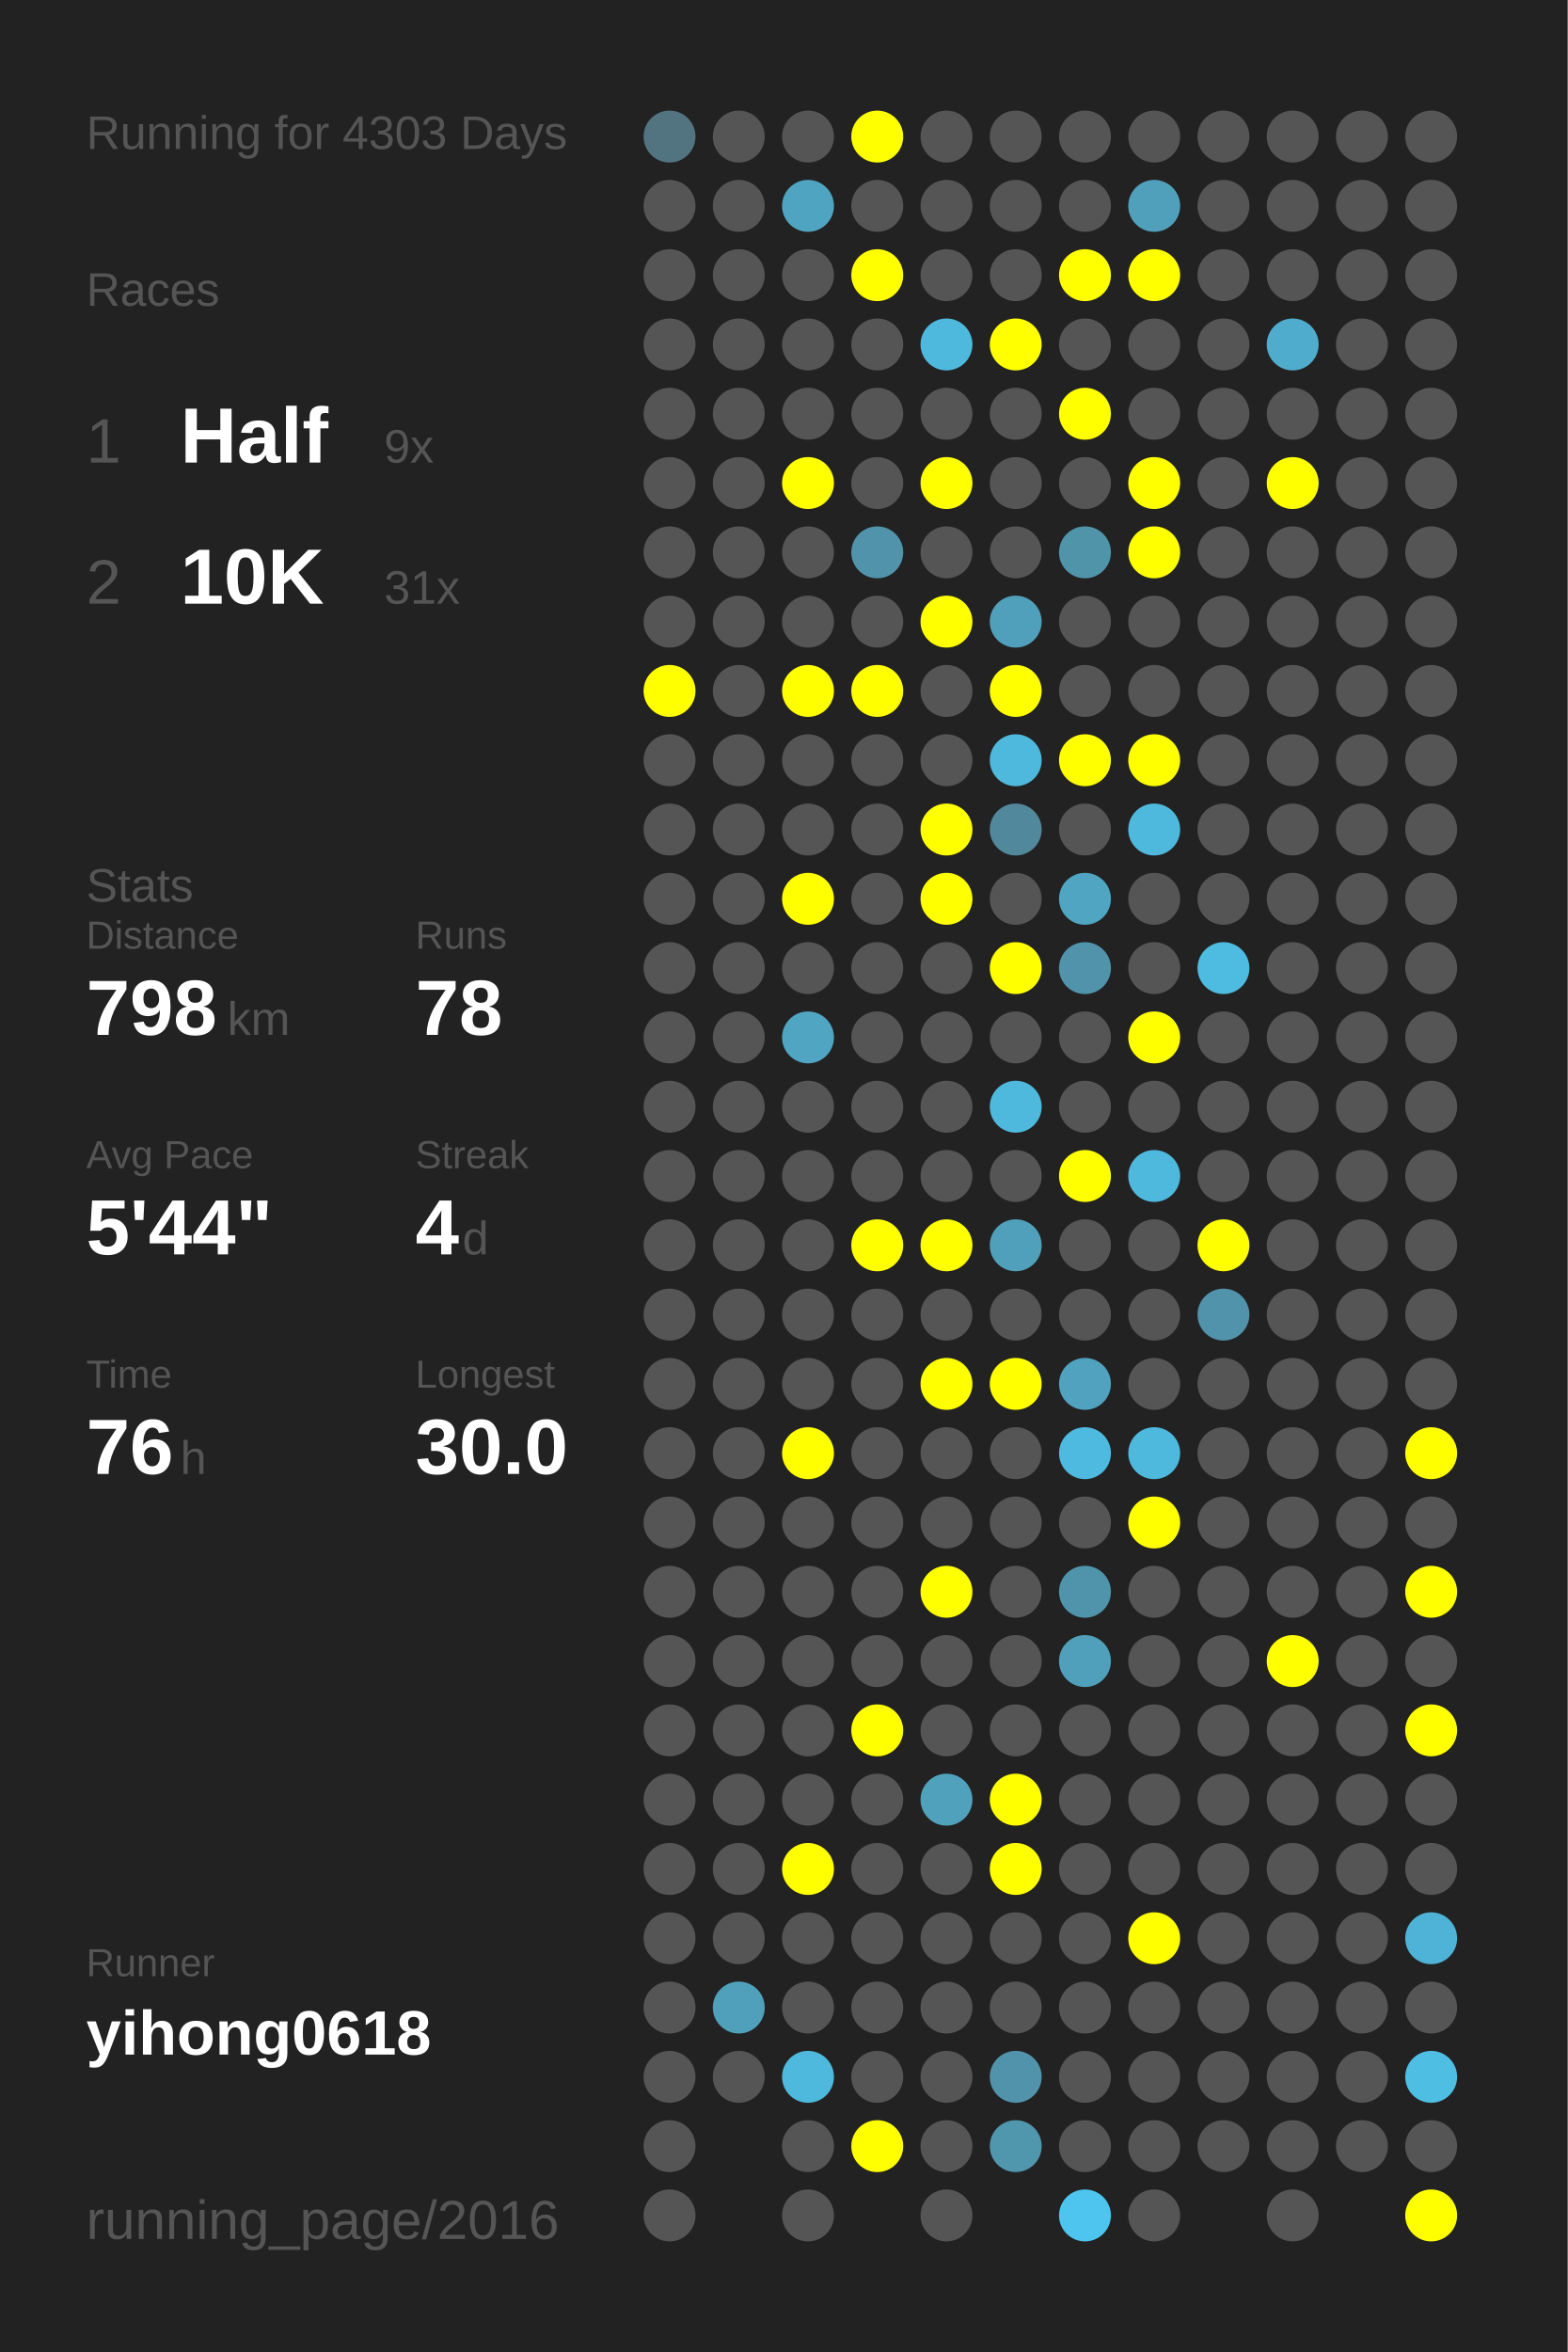
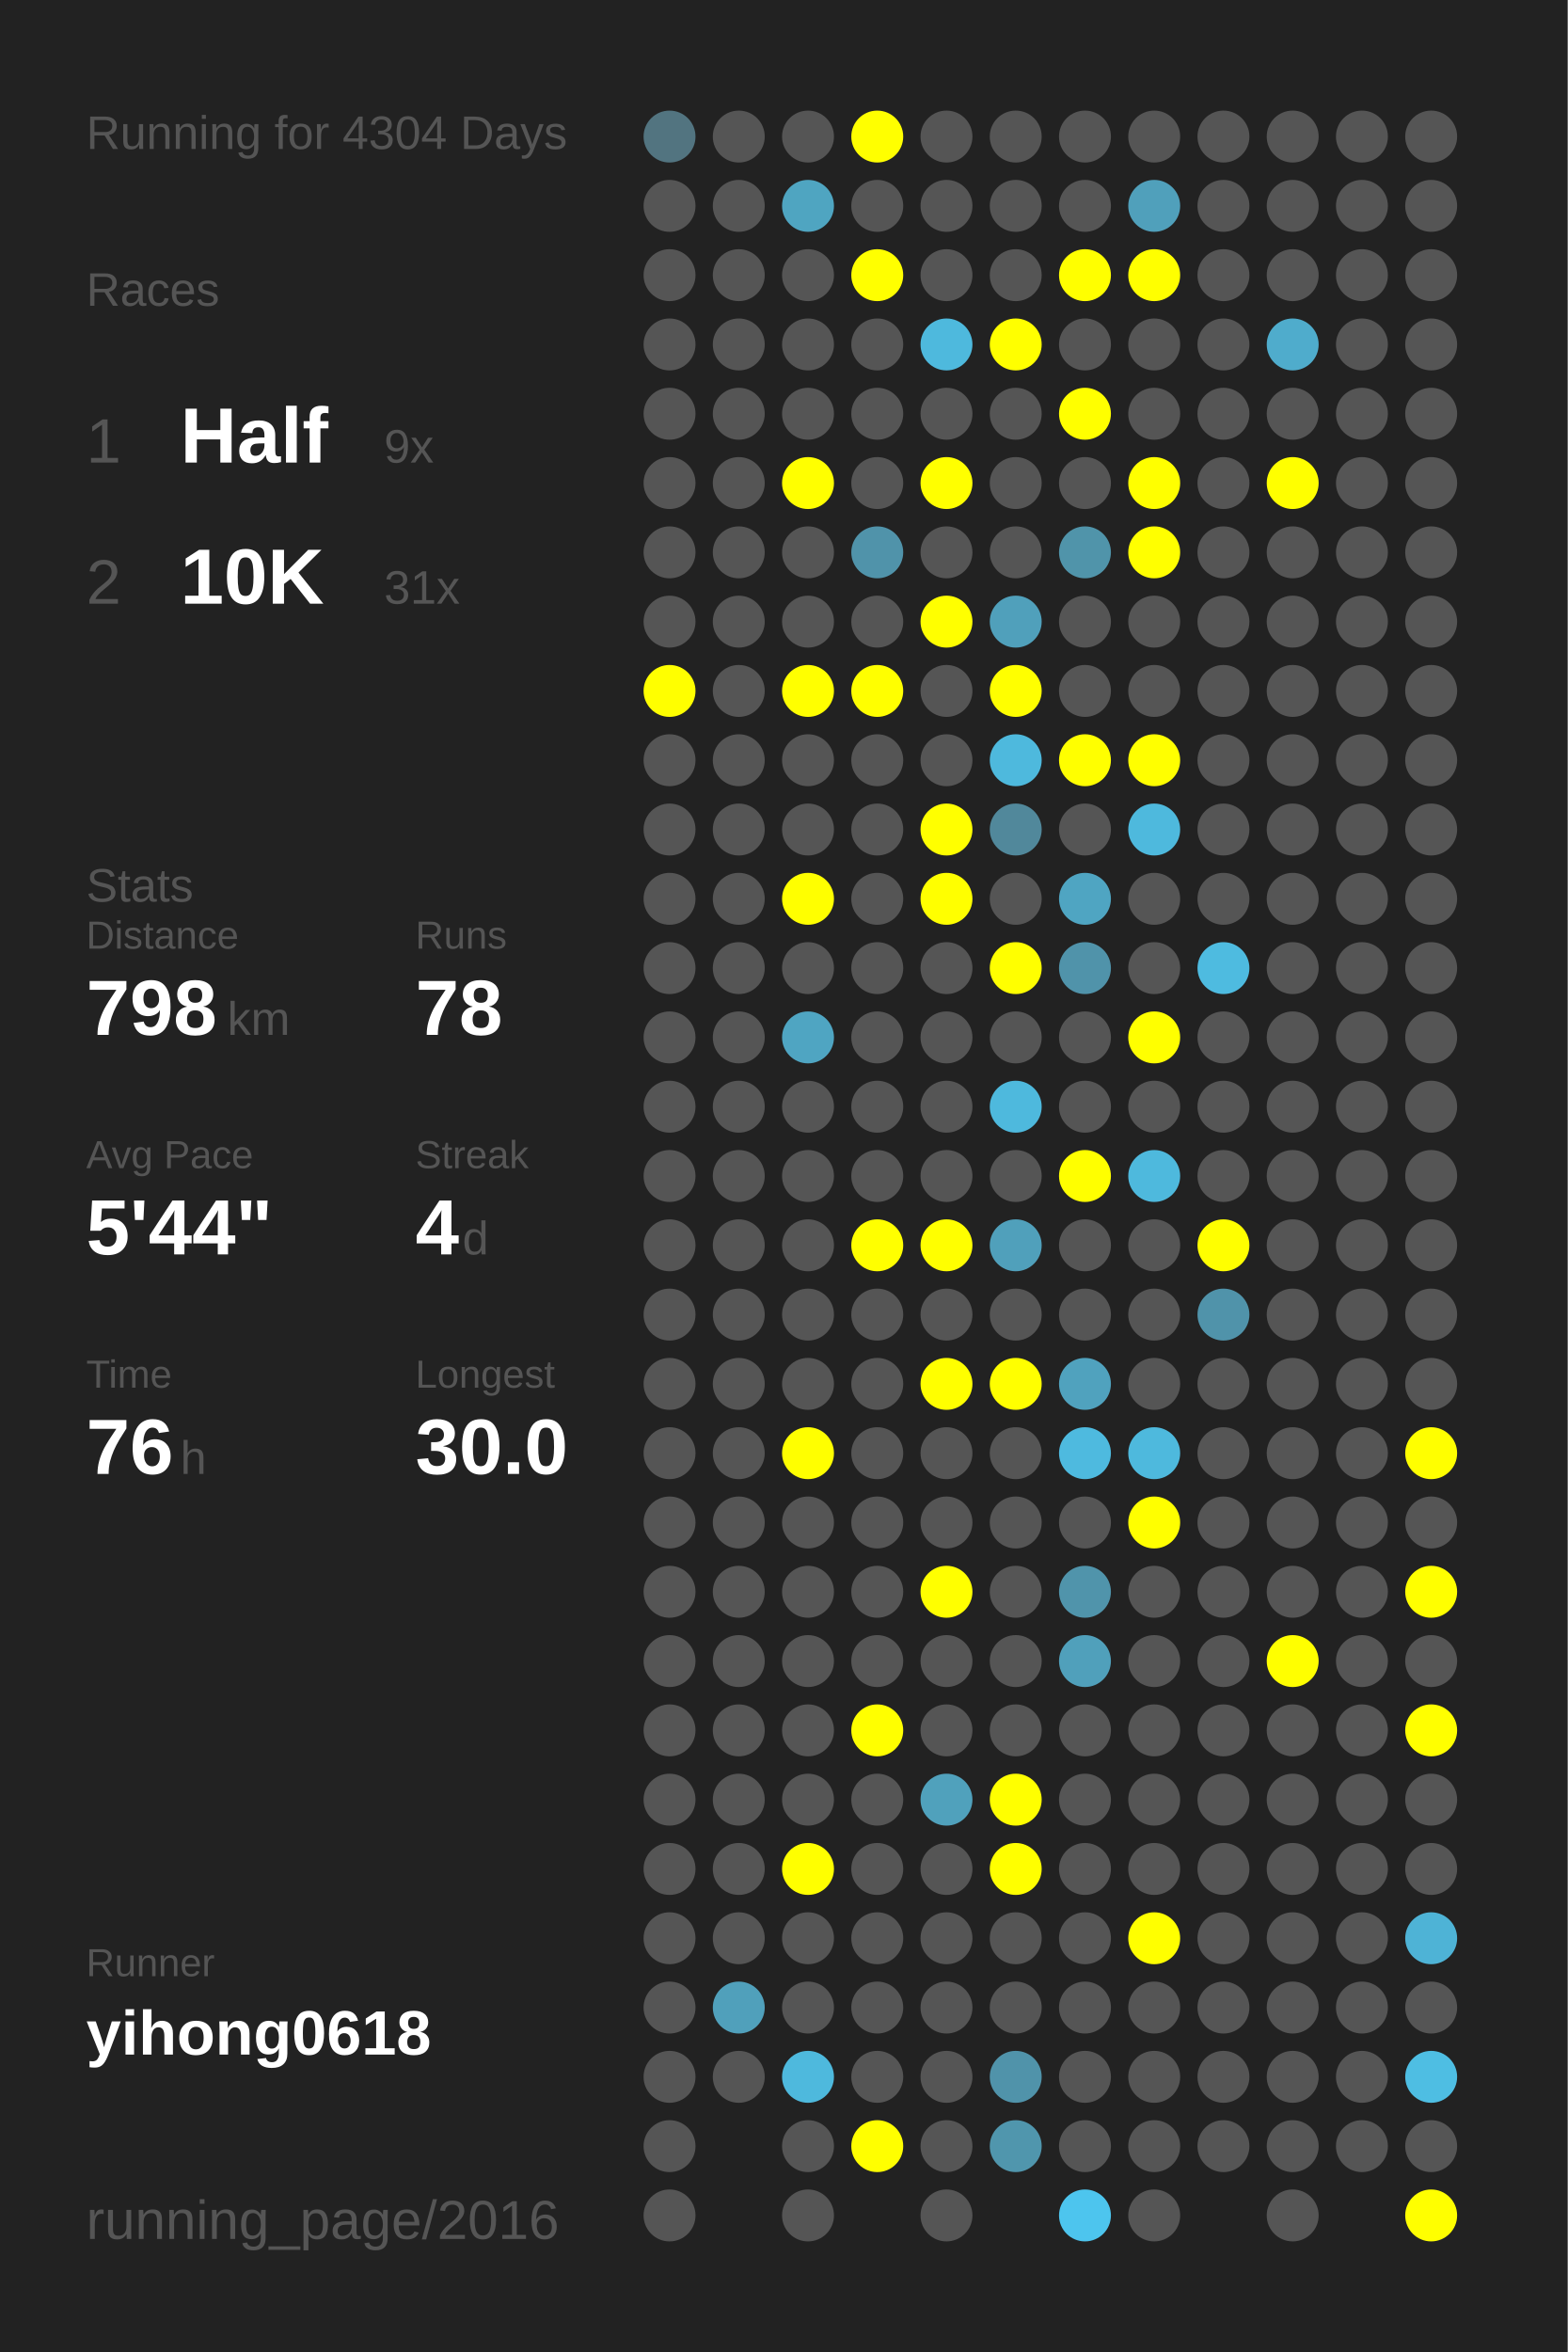
<svg xmlns="http://www.w3.org/2000/svg" baseProfile="full" height="300mm" version="1.1" viewBox="0,0,200,300" width="200mm">
  <defs />
  <rect fill="#222222" height="300" width="200" x="0" y="0" />
-   <text fill="#555555" style="font-size:6px; font-family:Arial;" x="11" y="19">Running for 4303 Days</text>
+   <text fill="#555555" style="font-size:6px; font-family:Arial;" x="11" y="19">Running for 4304 Days</text>
  <text fill="#555555" style="font-size:6px; font-family:Arial;" x="11" y="39">Races</text>
  <text fill="#555555" style="font-size:8px; font-family:Arial;" x="11" y="59">1</text>
  <text fill="#FFFFFF" style="font-size:10px; font-family:Arial; font-weight:bold;" x="23" y="59">Half</text>
  <text fill="#555555" style="font-size:6px; font-family:Arial;" x="49" y="59">9x</text>
  <text fill="#555555" style="font-size:8px; font-family:Arial;" x="11" y="77">2</text>
  <text fill="#FFFFFF" style="font-size:10px; font-family:Arial; font-weight:bold;" x="23" y="77">10K</text>
  <text fill="#555555" style="font-size:6px; font-family:Arial;" x="49" y="77">31x</text>
  <text fill="#555555" style="font-size:6px; font-family:Arial;" x="11" y="115">Stats</text>
  <text fill="#555555" style="font-size:5px; font-family:Arial;" x="11" y="121">Distance</text>
  <text fill="#FFFFFF" style="font-size:10px; font-family:Arial; font-weight:bold;" x="11" y="132">798</text>
  <text fill="#555555" style="font-size:6px; font-family:Arial;" x="29" y="132">km</text>
  <text fill="#555555" style="font-size:5px; font-family:Arial;" x="53" y="121">Runs</text>
  <text fill="#FFFFFF" style="font-size:10px; font-family:Arial; font-weight:bold;" x="53" y="132">78</text>
  <text fill="#555555" style="font-size:5px; font-family:Arial;" x="11" y="149">Avg Pace</text>
  <text fill="#FFFFFF" style="font-size:10px; font-family:Arial; font-weight:bold;" x="11" y="160">5'44"</text>
  <text fill="#555555" style="font-size:5px; font-family:Arial;" x="53" y="149">Streak</text>
  <text fill="#FFFFFF" style="font-size:10px; font-family:Arial; font-weight:bold;" x="53" y="160">4</text>
  <text fill="#555555" style="font-size:6px; font-family:Arial;" x="59" y="160">d</text>
  <text fill="#555555" style="font-size:5px; font-family:Arial;" x="11" y="177">Time</text>
  <text fill="#FFFFFF" style="font-size:10px; font-family:Arial; font-weight:bold;" x="11" y="188">76</text>
  <text fill="#555555" style="font-size:6px; font-family:Arial;" x="23" y="188">h</text>
  <text fill="#555555" style="font-size:5px; font-family:Arial;" x="53" y="177">Longest</text>
  <text fill="#FFFFFF" style="font-size:10px; font-family:Arial; font-weight:bold;" x="53" y="188">30.0</text>
  <text fill="#555555" style="font-size:5px; font-family:Arial;" x="11" y="252.065">Runner</text>
  <text fill="#FFFFFF" style="font-size:8px; font-family:Arial; font-weight:bold;" x="11" y="262.065">yihong0618</text>
  <text fill="#555555" style="font-size:7px; font-family:Arial;" x="11" y="285.581">running_page/2016</text>
  <circle cx="85.417" cy="17.419" fill="#527480" r="3.312" />
  <circle cx="85.417" cy="26.258" fill="#555555" r="3.312" />
  <circle cx="85.417" cy="35.097" fill="#555555" r="3.312" />
  <circle cx="85.417" cy="43.935" fill="#555555" r="3.312" />
  <circle cx="85.417" cy="52.774" fill="#555555" r="3.312" />
  <circle cx="85.417" cy="61.613" fill="#555555" r="3.312" />
  <circle cx="85.417" cy="70.452" fill="#555555" r="3.312" />
  <circle cx="85.417" cy="79.29" fill="#555555" r="3.312" />
  <circle cx="85.417" cy="88.129" fill="#FFFF00" r="3.312" />
  <circle cx="85.417" cy="96.968" fill="#555555" r="3.312" />
  <circle cx="85.417" cy="105.806" fill="#555555" r="3.312" />
  <circle cx="85.417" cy="114.645" fill="#555555" r="3.312" />
  <circle cx="85.417" cy="123.484" fill="#555555" r="3.312" />
  <circle cx="85.417" cy="132.323" fill="#555555" r="3.312" />
  <circle cx="85.417" cy="141.161" fill="#555555" r="3.312" />
  <circle cx="85.417" cy="150" fill="#555555" r="3.312" />
  <circle cx="85.417" cy="158.839" fill="#555555" r="3.312" />
  <circle cx="85.417" cy="167.677" fill="#555555" r="3.312" />
  <circle cx="85.417" cy="176.516" fill="#555555" r="3.312" />
  <circle cx="85.417" cy="185.355" fill="#555555" r="3.312" />
  <circle cx="85.417" cy="194.194" fill="#555555" r="3.312" />
  <circle cx="85.417" cy="203.032" fill="#555555" r="3.312" />
  <circle cx="85.417" cy="211.871" fill="#555555" r="3.312" />
  <circle cx="85.417" cy="220.71" fill="#555555" r="3.312" />
  <circle cx="85.417" cy="229.548" fill="#555555" r="3.312" />
  <circle cx="85.417" cy="238.387" fill="#555555" r="3.312" />
  <circle cx="85.417" cy="247.226" fill="#555555" r="3.312" />
  <circle cx="85.417" cy="256.065" fill="#555555" r="3.312" />
  <circle cx="85.417" cy="264.903" fill="#555555" r="3.312" />
  <circle cx="85.417" cy="273.742" fill="#555555" r="3.312" />
  <circle cx="85.417" cy="282.581" fill="#555555" r="3.312" />
  <circle cx="94.25" cy="17.419" fill="#555555" r="3.312" />
  <circle cx="94.25" cy="26.258" fill="#555555" r="3.312" />
  <circle cx="94.25" cy="35.097" fill="#555555" r="3.312" />
  <circle cx="94.25" cy="43.935" fill="#555555" r="3.312" />
  <circle cx="94.25" cy="52.774" fill="#555555" r="3.312" />
  <circle cx="94.25" cy="61.613" fill="#555555" r="3.312" />
  <circle cx="94.25" cy="70.452" fill="#555555" r="3.312" />
  <circle cx="94.25" cy="79.29" fill="#555555" r="3.312" />
  <circle cx="94.25" cy="88.129" fill="#555555" r="3.312" />
  <circle cx="94.25" cy="96.968" fill="#555555" r="3.312" />
  <circle cx="94.25" cy="105.806" fill="#555555" r="3.312" />
  <circle cx="94.25" cy="114.645" fill="#555555" r="3.312" />
  <circle cx="94.25" cy="123.484" fill="#555555" r="3.312" />
  <circle cx="94.25" cy="132.323" fill="#555555" r="3.312" />
  <circle cx="94.25" cy="141.161" fill="#555555" r="3.312" />
  <circle cx="94.25" cy="150" fill="#555555" r="3.312" />
  <circle cx="94.25" cy="158.839" fill="#555555" r="3.312" />
  <circle cx="94.25" cy="167.677" fill="#555555" r="3.312" />
  <circle cx="94.25" cy="176.516" fill="#555555" r="3.312" />
  <circle cx="94.25" cy="185.355" fill="#555555" r="3.312" />
  <circle cx="94.25" cy="194.194" fill="#555555" r="3.312" />
  <circle cx="94.25" cy="203.032" fill="#555555" r="3.312" />
  <circle cx="94.25" cy="211.871" fill="#555555" r="3.312" />
  <circle cx="94.25" cy="220.71" fill="#555555" r="3.312" />
  <circle cx="94.25" cy="229.548" fill="#555555" r="3.312" />
  <circle cx="94.25" cy="238.387" fill="#555555" r="3.312" />
  <circle cx="94.25" cy="247.226" fill="#555555" r="3.312" />
  <circle cx="94.25" cy="256.065" fill="#50a0bb" r="3.312" />
  <circle cx="94.25" cy="264.903" fill="#555555" r="3.312" />
  <circle cx="103.083" cy="17.419" fill="#555555" r="3.312" />
  <circle cx="103.083" cy="26.258" fill="#4fa5c1" r="3.312" />
  <circle cx="103.083" cy="35.097" fill="#555555" r="3.312" />
  <circle cx="103.083" cy="43.935" fill="#555555" r="3.312" />
  <circle cx="103.083" cy="52.774" fill="#555555" r="3.312" />
  <circle cx="103.083" cy="61.613" fill="#FFFF00" r="3.312" />
  <circle cx="103.083" cy="70.452" fill="#555555" r="3.312" />
  <circle cx="103.083" cy="79.29" fill="#555555" r="3.312" />
  <circle cx="103.083" cy="88.129" fill="#FFFF00" r="3.312" />
  <circle cx="103.083" cy="96.968" fill="#555555" r="3.312" />
  <circle cx="103.083" cy="105.806" fill="#555555" r="3.312" />
  <circle cx="103.083" cy="114.645" fill="#FFFF00" r="3.312" />
  <circle cx="103.083" cy="123.484" fill="#555555" r="3.312" />
  <circle cx="103.083" cy="132.323" fill="#4fa5c2" r="3.312" />
  <circle cx="103.083" cy="141.161" fill="#555555" r="3.312" />
  <circle cx="103.083" cy="150" fill="#555555" r="3.312" />
  <circle cx="103.083" cy="158.839" fill="#555555" r="3.312" />
  <circle cx="103.083" cy="167.677" fill="#555555" r="3.312" />
  <circle cx="103.083" cy="176.516" fill="#555555" r="3.312" />
  <circle cx="103.083" cy="185.355" fill="#FFFF00" r="3.312" />
  <circle cx="103.083" cy="194.194" fill="#555555" r="3.312" />
  <circle cx="103.083" cy="203.032" fill="#555555" r="3.312" />
  <circle cx="103.083" cy="211.871" fill="#555555" r="3.312" />
  <circle cx="103.083" cy="220.71" fill="#555555" r="3.312" />
  <circle cx="103.083" cy="229.548" fill="#555555" r="3.312" />
  <circle cx="103.083" cy="238.387" fill="#FFFF00" r="3.312" />
  <circle cx="103.083" cy="247.226" fill="#555555" r="3.312" />
  <circle cx="103.083" cy="256.065" fill="#555555" r="3.312" />
  <circle cx="103.083" cy="264.903" fill="#4eb9dd" r="3.312" />
  <circle cx="103.083" cy="273.742" fill="#555555" r="3.312" />
  <circle cx="103.083" cy="282.581" fill="#555555" r="3.312" />
  <circle cx="111.917" cy="17.419" fill="#FFFF00" r="3.312" />
  <circle cx="111.917" cy="26.258" fill="#555555" r="3.312" />
  <circle cx="111.917" cy="35.097" fill="#FFFF00" r="3.312" />
  <circle cx="111.917" cy="43.935" fill="#555555" r="3.312" />
  <circle cx="111.917" cy="52.774" fill="#555555" r="3.312" />
  <circle cx="111.917" cy="61.613" fill="#555555" r="3.312" />
  <circle cx="111.917" cy="70.452" fill="#5093aa" r="3.312" />
  <circle cx="111.917" cy="79.29" fill="#555555" r="3.312" />
  <circle cx="111.917" cy="88.129" fill="#FFFF00" r="3.312" />
  <circle cx="111.917" cy="96.968" fill="#555555" r="3.312" />
  <circle cx="111.917" cy="105.806" fill="#555555" r="3.312" />
  <circle cx="111.917" cy="114.645" fill="#555555" r="3.312" />
  <circle cx="111.917" cy="123.484" fill="#555555" r="3.312" />
  <circle cx="111.917" cy="132.323" fill="#555555" r="3.312" />
  <circle cx="111.917" cy="141.161" fill="#555555" r="3.312" />
  <circle cx="111.917" cy="150" fill="#555555" r="3.312" />
  <circle cx="111.917" cy="158.839" fill="#FFFF00" r="3.312" />
  <circle cx="111.917" cy="167.677" fill="#555555" r="3.312" />
  <circle cx="111.917" cy="176.516" fill="#555555" r="3.312" />
  <circle cx="111.917" cy="185.355" fill="#555555" r="3.312" />
  <circle cx="111.917" cy="194.194" fill="#555555" r="3.312" />
  <circle cx="111.917" cy="203.032" fill="#555555" r="3.312" />
  <circle cx="111.917" cy="211.871" fill="#555555" r="3.312" />
  <circle cx="111.917" cy="220.71" fill="#FFFF00" r="3.312" />
  <circle cx="111.917" cy="229.548" fill="#555555" r="3.312" />
  <circle cx="111.917" cy="238.387" fill="#555555" r="3.312" />
  <circle cx="111.917" cy="247.226" fill="#555555" r="3.312" />
  <circle cx="111.917" cy="256.065" fill="#555555" r="3.312" />
  <circle cx="111.917" cy="264.903" fill="#555555" r="3.312" />
  <circle cx="111.917" cy="273.742" fill="#FFFF00" r="3.312" />
  <circle cx="120.75" cy="17.419" fill="#555555" r="3.312" />
  <circle cx="120.75" cy="26.258" fill="#555555" r="3.312" />
  <circle cx="120.75" cy="35.097" fill="#555555" r="3.312" />
  <circle cx="120.75" cy="43.935" fill="#4eb9dd" r="3.312" />
  <circle cx="120.75" cy="52.774" fill="#555555" r="3.312" />
  <circle cx="120.75" cy="61.613" fill="#FFFF00" r="3.312" />
  <circle cx="120.75" cy="70.452" fill="#555555" r="3.312" />
  <circle cx="120.75" cy="79.29" fill="#FFFF00" r="3.312" />
  <circle cx="120.75" cy="88.129" fill="#555555" r="3.312" />
  <circle cx="120.75" cy="96.968" fill="#555555" r="3.312" />
  <circle cx="120.75" cy="105.806" fill="#FFFF00" r="3.312" />
  <circle cx="120.75" cy="114.645" fill="#FFFF00" r="3.312" />
  <circle cx="120.75" cy="123.484" fill="#555555" r="3.312" />
  <circle cx="120.75" cy="132.323" fill="#555555" r="3.312" />
  <circle cx="120.75" cy="141.161" fill="#555555" r="3.312" />
  <circle cx="120.75" cy="150" fill="#555555" r="3.312" />
  <circle cx="120.75" cy="158.839" fill="#FFFF00" r="3.312" />
  <circle cx="120.75" cy="167.677" fill="#555555" r="3.312" />
  <circle cx="120.75" cy="176.516" fill="#FFFF00" r="3.312" />
  <circle cx="120.75" cy="185.355" fill="#555555" r="3.312" />
  <circle cx="120.75" cy="194.194" fill="#555555" r="3.312" />
  <circle cx="120.75" cy="203.032" fill="#FFFF00" r="3.312" />
  <circle cx="120.75" cy="211.871" fill="#555555" r="3.312" />
  <circle cx="120.75" cy="220.71" fill="#555555" r="3.312" />
  <circle cx="120.75" cy="229.548" fill="#50a1bc" r="3.312" />
  <circle cx="120.75" cy="238.387" fill="#555555" r="3.312" />
  <circle cx="120.75" cy="247.226" fill="#555555" r="3.312" />
  <circle cx="120.75" cy="256.065" fill="#555555" r="3.312" />
  <circle cx="120.75" cy="264.903" fill="#555555" r="3.312" />
  <circle cx="120.75" cy="273.742" fill="#555555" r="3.312" />
  <circle cx="120.75" cy="282.581" fill="#555555" r="3.312" />
  <circle cx="129.583" cy="17.419" fill="#555555" r="3.312" />
  <circle cx="129.583" cy="26.258" fill="#555555" r="3.312" />
  <circle cx="129.583" cy="35.097" fill="#555555" r="3.312" />
  <circle cx="129.583" cy="43.935" fill="#FFFF00" r="3.312" />
  <circle cx="129.583" cy="52.774" fill="#555555" r="3.312" />
  <circle cx="129.583" cy="61.613" fill="#555555" r="3.312" />
  <circle cx="129.583" cy="70.452" fill="#555555" r="3.312" />
  <circle cx="129.583" cy="79.29" fill="#50a0bb" r="3.312" />
  <circle cx="129.583" cy="88.129" fill="#FFFF00" r="3.312" />
  <circle cx="129.583" cy="96.968" fill="#4eb9dd" r="3.312" />
  <circle cx="129.583" cy="105.806" fill="#51889b" r="3.312" />
  <circle cx="129.583" cy="114.645" fill="#555555" r="3.312" />
  <circle cx="129.583" cy="123.484" fill="#FFFF00" r="3.312" />
  <circle cx="129.583" cy="132.323" fill="#555555" r="3.312" />
  <circle cx="129.583" cy="141.161" fill="#4eb9dd" r="3.312" />
  <circle cx="129.583" cy="150" fill="#555555" r="3.312" />
  <circle cx="129.583" cy="158.839" fill="#50a0bb" r="3.312" />
  <circle cx="129.583" cy="167.677" fill="#555555" r="3.312" />
  <circle cx="129.583" cy="176.516" fill="#FFFF00" r="3.312" />
  <circle cx="129.583" cy="185.355" fill="#555555" r="3.312" />
  <circle cx="129.583" cy="194.194" fill="#555555" r="3.312" />
  <circle cx="129.583" cy="203.032" fill="#555555" r="3.312" />
  <circle cx="129.583" cy="211.871" fill="#555555" r="3.312" />
  <circle cx="129.583" cy="220.71" fill="#555555" r="3.312" />
  <circle cx="129.583" cy="229.548" fill="#FFFF00" r="3.312" />
  <circle cx="129.583" cy="238.387" fill="#FFFF00" r="3.312" />
  <circle cx="129.583" cy="247.226" fill="#555555" r="3.312" />
  <circle cx="129.583" cy="256.065" fill="#555555" r="3.312" />
  <circle cx="129.583" cy="264.903" fill="#5093aa" r="3.312" />
  <circle cx="129.583" cy="273.742" fill="#5096ad" r="3.312" />
  <circle cx="138.417" cy="17.419" fill="#555555" r="3.312" />
  <circle cx="138.417" cy="26.258" fill="#555555" r="3.312" />
  <circle cx="138.417" cy="35.097" fill="#FFFF00" r="3.312" />
  <circle cx="138.417" cy="43.935" fill="#555555" r="3.312" />
  <circle cx="138.417" cy="52.774" fill="#FFFF00" r="3.312" />
  <circle cx="138.417" cy="61.613" fill="#555555" r="3.312" />
  <circle cx="138.417" cy="70.452" fill="#5094aa" r="3.312" />
  <circle cx="138.417" cy="79.29" fill="#555555" r="3.312" />
  <circle cx="138.417" cy="88.129" fill="#555555" r="3.312" />
  <circle cx="138.417" cy="96.968" fill="#FFFF00" r="3.312" />
  <circle cx="138.417" cy="105.806" fill="#555555" r="3.312" />
  <circle cx="138.417" cy="114.645" fill="#4fa5c2" r="3.312" />
  <circle cx="138.417" cy="123.484" fill="#5093aa" r="3.312" />
  <circle cx="138.417" cy="132.323" fill="#555555" r="3.312" />
  <circle cx="138.417" cy="141.161" fill="#555555" r="3.312" />
  <circle cx="138.417" cy="150" fill="#FFFF00" r="3.312" />
  <circle cx="138.417" cy="158.839" fill="#555555" r="3.312" />
  <circle cx="138.417" cy="167.677" fill="#555555" r="3.312" />
  <circle cx="138.417" cy="176.516" fill="#50a2be" r="3.312" />
  <circle cx="138.417" cy="185.355" fill="#4ebadf" r="3.312" />
  <circle cx="138.417" cy="194.194" fill="#555555" r="3.312" />
  <circle cx="138.417" cy="203.032" fill="#5094ab" r="3.312" />
  <circle cx="138.417" cy="211.871" fill="#50a0bb" r="3.312" />
  <circle cx="138.417" cy="220.71" fill="#555555" r="3.312" />
  <circle cx="138.417" cy="229.548" fill="#555555" r="3.312" />
  <circle cx="138.417" cy="238.387" fill="#555555" r="3.312" />
  <circle cx="138.417" cy="247.226" fill="#555555" r="3.312" />
  <circle cx="138.417" cy="256.065" fill="#555555" r="3.312" />
  <circle cx="138.417" cy="264.903" fill="#555555" r="3.312" />
  <circle cx="138.417" cy="273.742" fill="#555555" r="3.312" />
  <circle cx="138.417" cy="282.581" fill="#4dc5ee" r="3.312" />
  <circle cx="147.25" cy="17.419" fill="#555555" r="3.312" />
  <circle cx="147.25" cy="26.258" fill="#50a0bb" r="3.312" />
  <circle cx="147.25" cy="35.097" fill="#FFFF00" r="3.312" />
  <circle cx="147.25" cy="43.935" fill="#555555" r="3.312" />
  <circle cx="147.25" cy="52.774" fill="#555555" r="3.312" />
  <circle cx="147.25" cy="61.613" fill="#FFFF00" r="3.312" />
  <circle cx="147.25" cy="70.452" fill="#FFFF00" r="3.312" />
  <circle cx="147.25" cy="79.29" fill="#555555" r="3.312" />
  <circle cx="147.25" cy="88.129" fill="#555555" r="3.312" />
  <circle cx="147.25" cy="96.968" fill="#FFFF00" r="3.312" />
  <circle cx="147.25" cy="105.806" fill="#4eb9dd" r="3.312" />
  <circle cx="147.25" cy="114.645" fill="#555555" r="3.312" />
  <circle cx="147.25" cy="123.484" fill="#555555" r="3.312" />
  <circle cx="147.25" cy="132.323" fill="#FFFF00" r="3.312" />
  <circle cx="147.25" cy="141.161" fill="#555555" r="3.312" />
  <circle cx="147.25" cy="150" fill="#4eb9dd" r="3.312" />
  <circle cx="147.25" cy="158.839" fill="#555555" r="3.312" />
  <circle cx="147.25" cy="167.677" fill="#555555" r="3.312" />
  <circle cx="147.25" cy="176.516" fill="#555555" r="3.312" />
  <circle cx="147.25" cy="185.355" fill="#4eb9dd" r="3.312" />
  <circle cx="147.25" cy="194.194" fill="#FFFF00" r="3.312" />
  <circle cx="147.25" cy="203.032" fill="#555555" r="3.312" />
  <circle cx="147.25" cy="211.871" fill="#555555" r="3.312" />
  <circle cx="147.25" cy="220.71" fill="#555555" r="3.312" />
  <circle cx="147.25" cy="229.548" fill="#555555" r="3.312" />
  <circle cx="147.25" cy="238.387" fill="#555555" r="3.312" />
  <circle cx="147.25" cy="247.226" fill="#FFFF00" r="3.312" />
  <circle cx="147.25" cy="256.065" fill="#555555" r="3.312" />
  <circle cx="147.25" cy="264.903" fill="#555555" r="3.312" />
  <circle cx="147.25" cy="273.742" fill="#555555" r="3.312" />
  <circle cx="147.25" cy="282.581" fill="#555555" r="3.312" />
  <circle cx="156.083" cy="17.419" fill="#555555" r="3.312" />
  <circle cx="156.083" cy="26.258" fill="#555555" r="3.312" />
  <circle cx="156.083" cy="35.097" fill="#555555" r="3.312" />
  <circle cx="156.083" cy="43.935" fill="#555555" r="3.312" />
  <circle cx="156.083" cy="52.774" fill="#555555" r="3.312" />
  <circle cx="156.083" cy="61.613" fill="#555555" r="3.312" />
  <circle cx="156.083" cy="70.452" fill="#555555" r="3.312" />
  <circle cx="156.083" cy="79.29" fill="#555555" r="3.312" />
  <circle cx="156.083" cy="88.129" fill="#555555" r="3.312" />
  <circle cx="156.083" cy="96.968" fill="#555555" r="3.312" />
  <circle cx="156.083" cy="105.806" fill="#555555" r="3.312" />
  <circle cx="156.083" cy="114.645" fill="#555555" r="3.312" />
  <circle cx="156.083" cy="123.484" fill="#4ebbe0" r="3.312" />
  <circle cx="156.083" cy="132.323" fill="#555555" r="3.312" />
  <circle cx="156.083" cy="141.161" fill="#555555" r="3.312" />
  <circle cx="156.083" cy="150" fill="#555555" r="3.312" />
  <circle cx="156.083" cy="158.839" fill="#FFFF00" r="3.312" />
  <circle cx="156.083" cy="167.677" fill="#5093aa" r="3.312" />
  <circle cx="156.083" cy="176.516" fill="#555555" r="3.312" />
  <circle cx="156.083" cy="185.355" fill="#555555" r="3.312" />
  <circle cx="156.083" cy="194.194" fill="#555555" r="3.312" />
  <circle cx="156.083" cy="203.032" fill="#555555" r="3.312" />
  <circle cx="156.083" cy="211.871" fill="#555555" r="3.312" />
  <circle cx="156.083" cy="220.71" fill="#555555" r="3.312" />
  <circle cx="156.083" cy="229.548" fill="#555555" r="3.312" />
  <circle cx="156.083" cy="238.387" fill="#555555" r="3.312" />
  <circle cx="156.083" cy="247.226" fill="#555555" r="3.312" />
  <circle cx="156.083" cy="256.065" fill="#555555" r="3.312" />
  <circle cx="156.083" cy="264.903" fill="#555555" r="3.312" />
  <circle cx="156.083" cy="273.742" fill="#555555" r="3.312" />
  <circle cx="164.917" cy="17.419" fill="#555555" r="3.312" />
  <circle cx="164.917" cy="26.258" fill="#555555" r="3.312" />
  <circle cx="164.917" cy="35.097" fill="#555555" r="3.312" />
  <circle cx="164.917" cy="43.935" fill="#4faccc" r="3.312" />
  <circle cx="164.917" cy="52.774" fill="#555555" r="3.312" />
  <circle cx="164.917" cy="61.613" fill="#FFFF00" r="3.312" />
  <circle cx="164.917" cy="70.452" fill="#555555" r="3.312" />
  <circle cx="164.917" cy="79.29" fill="#555555" r="3.312" />
  <circle cx="164.917" cy="88.129" fill="#555555" r="3.312" />
  <circle cx="164.917" cy="96.968" fill="#555555" r="3.312" />
  <circle cx="164.917" cy="105.806" fill="#555555" r="3.312" />
  <circle cx="164.917" cy="114.645" fill="#555555" r="3.312" />
  <circle cx="164.917" cy="123.484" fill="#555555" r="3.312" />
  <circle cx="164.917" cy="132.323" fill="#555555" r="3.312" />
  <circle cx="164.917" cy="141.161" fill="#555555" r="3.312" />
  <circle cx="164.917" cy="150" fill="#555555" r="3.312" />
  <circle cx="164.917" cy="158.839" fill="#555555" r="3.312" />
  <circle cx="164.917" cy="167.677" fill="#555555" r="3.312" />
  <circle cx="164.917" cy="176.516" fill="#555555" r="3.312" />
  <circle cx="164.917" cy="185.355" fill="#555555" r="3.312" />
  <circle cx="164.917" cy="194.194" fill="#555555" r="3.312" />
  <circle cx="164.917" cy="203.032" fill="#555555" r="3.312" />
  <circle cx="164.917" cy="211.871" fill="#FFFF00" r="3.312" />
  <circle cx="164.917" cy="220.71" fill="#555555" r="3.312" />
  <circle cx="164.917" cy="229.548" fill="#555555" r="3.312" />
  <circle cx="164.917" cy="238.387" fill="#555555" r="3.312" />
  <circle cx="164.917" cy="247.226" fill="#555555" r="3.312" />
  <circle cx="164.917" cy="256.065" fill="#555555" r="3.312" />
  <circle cx="164.917" cy="264.903" fill="#555555" r="3.312" />
  <circle cx="164.917" cy="273.742" fill="#555555" r="3.312" />
  <circle cx="164.917" cy="282.581" fill="#555555" r="3.312" />
  <circle cx="173.75" cy="17.419" fill="#555555" r="3.312" />
  <circle cx="173.75" cy="26.258" fill="#555555" r="3.312" />
  <circle cx="173.75" cy="35.097" fill="#555555" r="3.312" />
  <circle cx="173.75" cy="43.935" fill="#555555" r="3.312" />
  <circle cx="173.75" cy="52.774" fill="#555555" r="3.312" />
  <circle cx="173.75" cy="61.613" fill="#555555" r="3.312" />
  <circle cx="173.75" cy="70.452" fill="#555555" r="3.312" />
  <circle cx="173.75" cy="79.29" fill="#555555" r="3.312" />
  <circle cx="173.75" cy="88.129" fill="#555555" r="3.312" />
  <circle cx="173.75" cy="96.968" fill="#555555" r="3.312" />
  <circle cx="173.75" cy="105.806" fill="#555555" r="3.312" />
  <circle cx="173.75" cy="114.645" fill="#555555" r="3.312" />
  <circle cx="173.75" cy="123.484" fill="#555555" r="3.312" />
  <circle cx="173.75" cy="132.323" fill="#555555" r="3.312" />
  <circle cx="173.75" cy="141.161" fill="#555555" r="3.312" />
  <circle cx="173.75" cy="150" fill="#555555" r="3.312" />
  <circle cx="173.75" cy="158.839" fill="#555555" r="3.312" />
  <circle cx="173.75" cy="167.677" fill="#555555" r="3.312" />
  <circle cx="173.75" cy="176.516" fill="#555555" r="3.312" />
  <circle cx="173.75" cy="185.355" fill="#555555" r="3.312" />
  <circle cx="173.75" cy="194.194" fill="#555555" r="3.312" />
  <circle cx="173.75" cy="203.032" fill="#555555" r="3.312" />
  <circle cx="173.75" cy="211.871" fill="#555555" r="3.312" />
  <circle cx="173.75" cy="220.71" fill="#555555" r="3.312" />
  <circle cx="173.75" cy="229.548" fill="#555555" r="3.312" />
  <circle cx="173.75" cy="238.387" fill="#555555" r="3.312" />
  <circle cx="173.75" cy="247.226" fill="#555555" r="3.312" />
  <circle cx="173.75" cy="256.065" fill="#555555" r="3.312" />
  <circle cx="173.75" cy="264.903" fill="#555555" r="3.312" />
  <circle cx="173.75" cy="273.742" fill="#555555" r="3.312" />
  <circle cx="182.583" cy="17.419" fill="#555555" r="3.312" />
  <circle cx="182.583" cy="26.258" fill="#555555" r="3.312" />
  <circle cx="182.583" cy="35.097" fill="#555555" r="3.312" />
  <circle cx="182.583" cy="43.935" fill="#555555" r="3.312" />
  <circle cx="182.583" cy="52.774" fill="#555555" r="3.312" />
  <circle cx="182.583" cy="61.613" fill="#555555" r="3.312" />
  <circle cx="182.583" cy="70.452" fill="#555555" r="3.312" />
  <circle cx="182.583" cy="79.29" fill="#555555" r="3.312" />
  <circle cx="182.583" cy="88.129" fill="#555555" r="3.312" />
  <circle cx="182.583" cy="96.968" fill="#555555" r="3.312" />
  <circle cx="182.583" cy="105.806" fill="#555555" r="3.312" />
  <circle cx="182.583" cy="114.645" fill="#555555" r="3.312" />
  <circle cx="182.583" cy="123.484" fill="#555555" r="3.312" />
  <circle cx="182.583" cy="132.323" fill="#555555" r="3.312" />
  <circle cx="182.583" cy="141.161" fill="#555555" r="3.312" />
  <circle cx="182.583" cy="150" fill="#555555" r="3.312" />
  <circle cx="182.583" cy="158.839" fill="#555555" r="3.312" />
  <circle cx="182.583" cy="167.677" fill="#555555" r="3.312" />
  <circle cx="182.583" cy="176.516" fill="#555555" r="3.312" />
  <circle cx="182.583" cy="185.355" fill="#FFFF00" r="3.312" />
  <circle cx="182.583" cy="194.194" fill="#555555" r="3.312" />
  <circle cx="182.583" cy="203.032" fill="#FFFF00" r="3.312" />
  <circle cx="182.583" cy="211.871" fill="#555555" r="3.312" />
  <circle cx="182.583" cy="220.71" fill="#FFFF00" r="3.312" />
  <circle cx="182.583" cy="229.548" fill="#555555" r="3.312" />
  <circle cx="182.583" cy="238.387" fill="#555555" r="3.312" />
  <circle cx="182.583" cy="247.226" fill="#4eb3d6" r="3.312" />
  <circle cx="182.583" cy="256.065" fill="#555555" r="3.312" />
  <circle cx="182.583" cy="264.903" fill="#4ebee3" r="3.312" />
  <circle cx="182.583" cy="273.742" fill="#555555" r="3.312" />
  <circle cx="182.583" cy="282.581" fill="#FFFF00" r="3.312" />
</svg>
